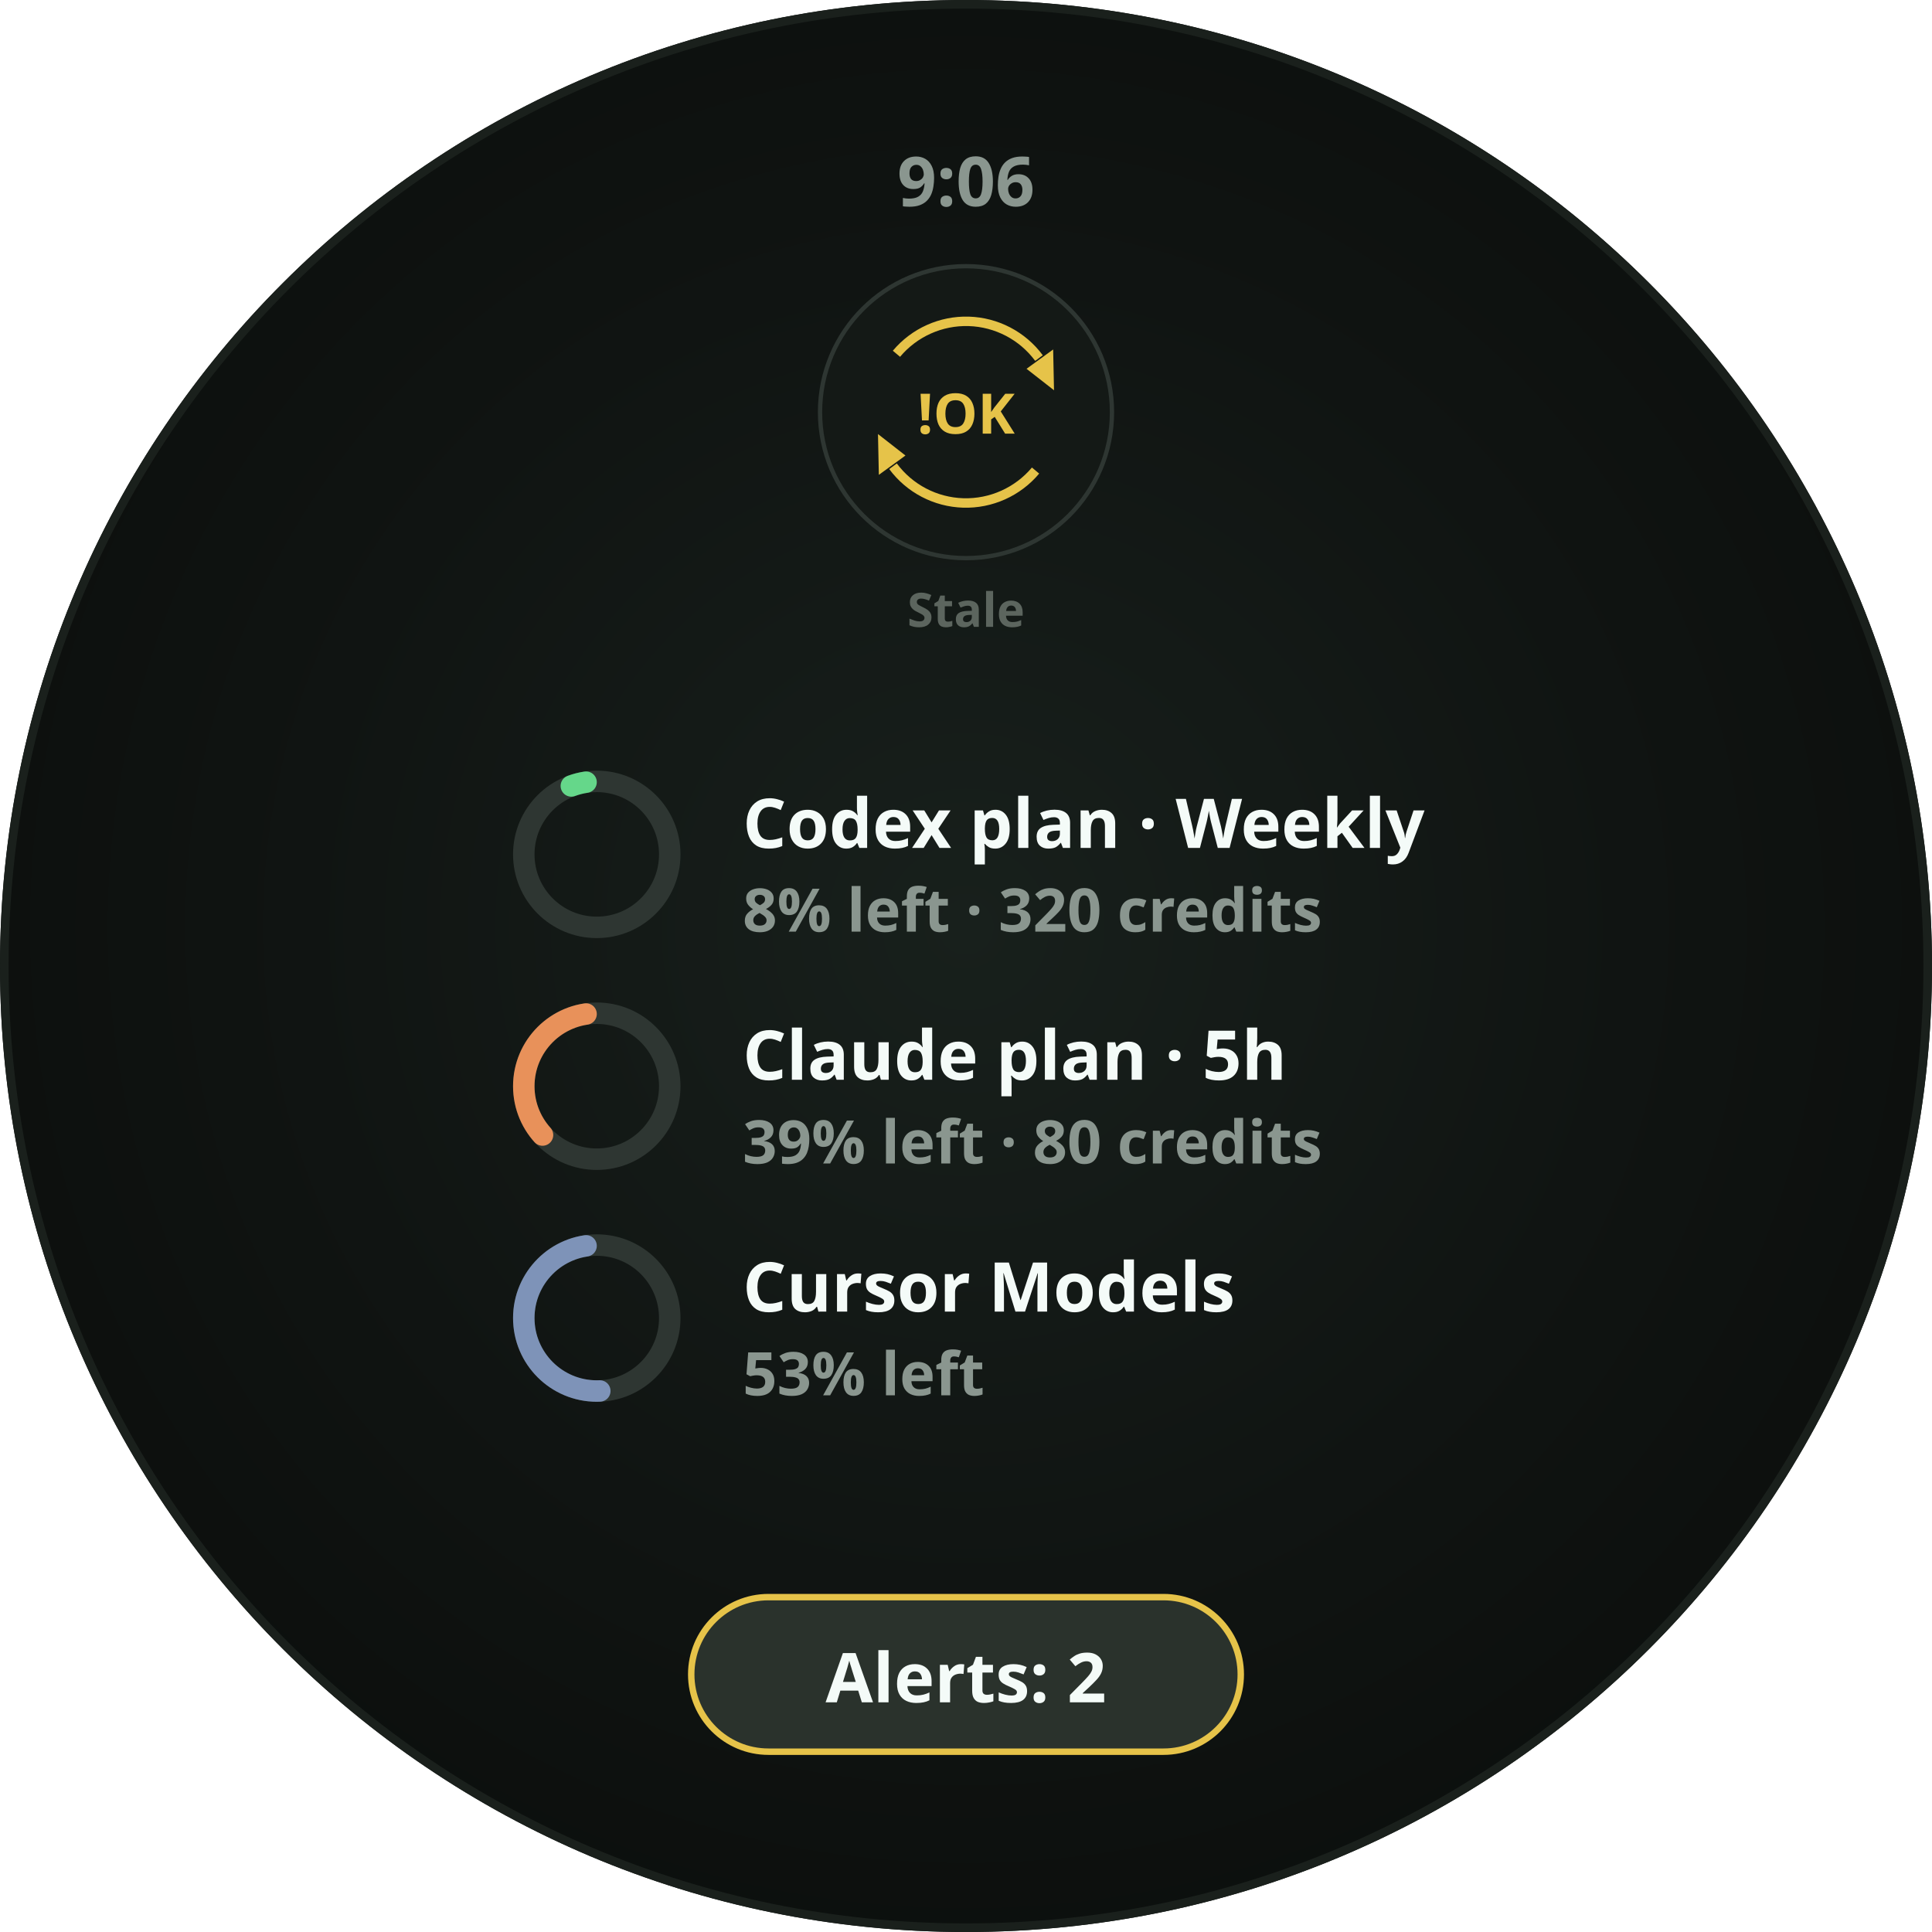
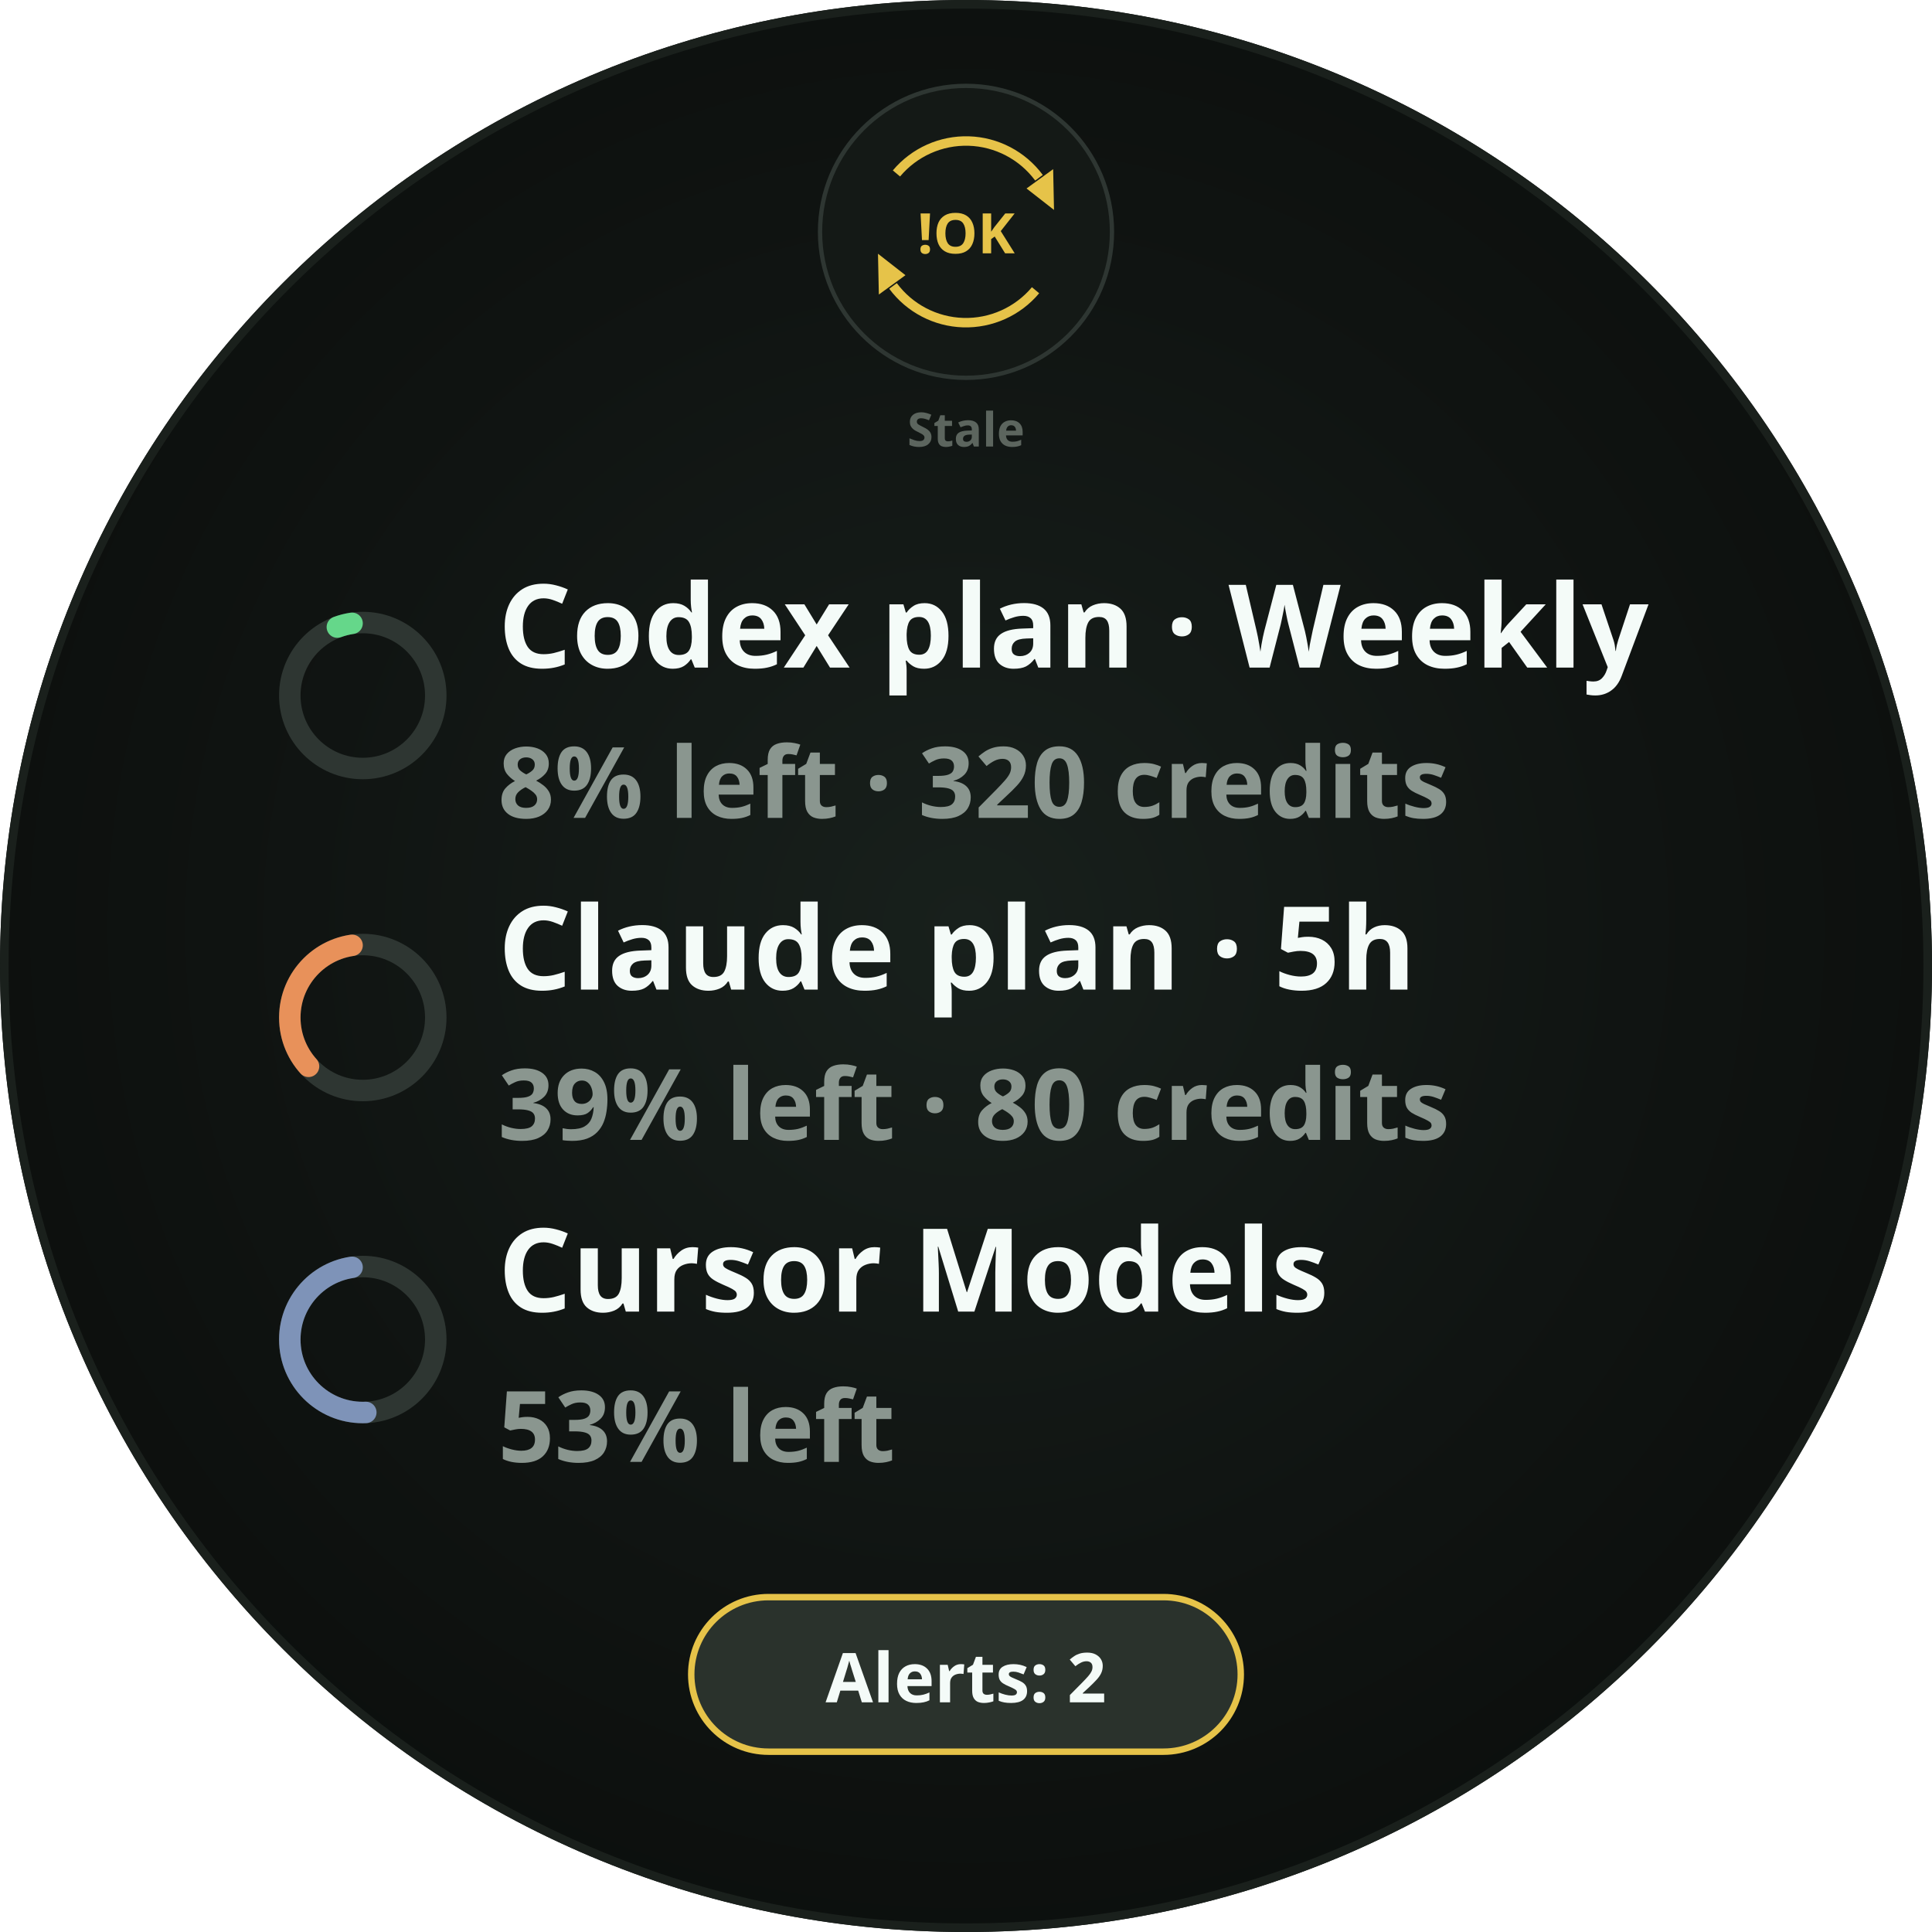
<svg xmlns="http://www.w3.org/2000/svg" width="450" height="450" viewBox="0 0 450 450" role="img" aria-label="Glance · legend · !OK · Stale · refresh enabled">
  <defs>
    <radialGradient id="lift" cx="50%" cy="48%" r="62%">
      <stop offset="0%" stop-color="#18201C" />
      <stop offset="55%" stop-color="#101412" />
      <stop offset="100%" stop-color="#0A0D0B" />
    </radialGradient>
    <clipPath id="roundClip">
      <circle cx="225" cy="225" r="225" />
    </clipPath>
  </defs>
  <g clip-path="url(#roundClip)">
    <rect width="450" height="450" fill="url(#lift)" />
-     <text x="225" y="48" text-anchor="middle" font-family="Noto Sans, sans-serif" font-size="16" font-weight="700" fill="#8A968F">9:06</text>
-     <circle cx="225" cy="96" r="34" fill="#141916" stroke="#2E3632" stroke-width="1" />
-     <path d="M 208.8 82.4 A 21.15 21.15 0 0 1 242.0 83.4" fill="none" stroke="#E6C349" stroke-width="2.2" stroke-linecap="butt" opacity="1" />
-     <path d="M 245.5 90.9       L 239.1 85.9       L 245.3 81.4 Z" fill="#E6C349" opacity="1" />
-     <path d="M 241.2 109.6 A 21.15 21.15 0 0 1 208.0 108.6" fill="none" stroke="#E6C349" stroke-width="2.2" stroke-linecap="butt" opacity="1" />
-     <path d="M 204.5 101.1       L 210.9 106.1       L 204.7 110.6 Z" fill="#E6C349" opacity="1" />
-     <text x="225" y="101.0" text-anchor="middle" font-family="Noto Sans, sans-serif" font-size="13" font-weight="700" fill="#E6C349">!OK</text>
-     <text x="225" y="146.0" text-anchor="middle" font-family="Noto Sans, sans-serif" font-size="11" font-weight="700" fill="#5C655E">Stale</text>
-     <circle cx="139" cy="199" r="17" fill="none" stroke="#2E3632" stroke-width="5" />
-     <circle cx="139" cy="199" r="17" fill="none" stroke="#65D78A" stroke-width="5" stroke-linecap="round" stroke-dasharray="3.545 106.814" stroke-dashoffset="-100.769" transform="rotate(-90 139 199)" />
-     <text x="173" y="197.5" font-family="Noto Sans, sans-serif" font-size="16" font-weight="700" fill="#F4FBF8">Codex plan · Weekly</text>
-     <text x="173" y="217.0" font-family="Noto Sans, sans-serif" font-size="14" font-weight="700" fill="#8A968F">8% left · 320 credits</text>
-     <circle cx="139" cy="253" r="17" fill="none" stroke="#2E3632" stroke-width="5" />
-     <circle cx="139" cy="253" r="17" fill="none" stroke="#E8915A" stroke-width="5" stroke-linecap="round" stroke-dasharray="36.658 106.814" stroke-dashoffset="-67.657" transform="rotate(-90 139 253)" />
-     <text x="173" y="251.5" font-family="Noto Sans, sans-serif" font-size="16" font-weight="700" fill="#F4FBF8">Claude plan · 5h</text>
-     <text x="173" y="271.0" font-family="Noto Sans, sans-serif" font-size="14" font-weight="700" fill="#8A968F">39% left · 80 credits</text>
-     <circle cx="139" cy="307" r="17" fill="none" stroke="#2E3632" stroke-width="5" />
-     <circle cx="139" cy="307" r="17" fill="none" stroke="#7E93B8" stroke-width="5" stroke-linecap="round" stroke-dasharray="51.611 106.814" stroke-dashoffset="-52.703" transform="rotate(-90 139 307)" />
-     <text x="173" y="305.5" font-family="Noto Sans, sans-serif" font-size="16" font-weight="700" fill="#F4FBF8">Cursor Models</text>
-     <text x="173" y="325.0" font-family="Noto Sans, sans-serif" font-size="14" font-weight="700" fill="#8A968F">53% left</text>
+     <circle cx="225" cy="54" r="34" fill="#141916" stroke="#2E3632" stroke-width="1" />
+     <path d="M 208.8 40.4 A 21.15 21.15 0 0 1 242.0 41.4" fill="none" stroke="#E6C349" stroke-width="2.2" stroke-linecap="butt" opacity="1" />
+     <path d="M 245.5 48.9       L 239.1 43.9       L 245.3 39.4 Z" fill="#E6C349" opacity="1" />
+     <path d="M 241.2 67.6 A 21.15 21.15 0 0 1 208.0 66.6" fill="none" stroke="#E6C349" stroke-width="2.2" stroke-linecap="butt" opacity="1" />
+     <path d="M 204.5 59.1       L 210.9 64.1       L 204.7 68.6 Z" fill="#E6C349" opacity="1" />
+     <text x="225" y="59.0" text-anchor="middle" font-family="Noto Sans, sans-serif" font-size="13" font-weight="700" fill="#E6C349">!OK</text>
+     <text x="225" y="104.0" text-anchor="middle" font-family="Noto Sans, sans-serif" font-size="11" font-weight="700" fill="#5C655E">Stale</text>
+     <circle cx="84.5" cy="162" r="17" fill="none" stroke="#2E3632" stroke-width="5" />
+     <circle cx="84.5" cy="162" r="17" fill="none" stroke="#65D78A" stroke-width="5" stroke-linecap="round" stroke-dasharray="3.545 106.814" stroke-dashoffset="-100.769" transform="rotate(-90 84.5 162)" />
+     <text x="116" y="155.5" font-family="Noto Sans, sans-serif" font-size="27" font-weight="700" fill="#F4FBF8">Codex plan · Weekly</text>
+     <text x="116" y="190.5" font-family="Noto Sans, sans-serif" font-size="23" font-weight="700" fill="#8A968F">8% left · 320 credits</text>
+     <circle cx="84.5" cy="237" r="17" fill="none" stroke="#2E3632" stroke-width="5" />
+     <circle cx="84.5" cy="237" r="17" fill="none" stroke="#E8915A" stroke-width="5" stroke-linecap="round" stroke-dasharray="36.658 106.814" stroke-dashoffset="-67.657" transform="rotate(-90 84.5 237)" />
+     <text x="116" y="230.5" font-family="Noto Sans, sans-serif" font-size="27" font-weight="700" fill="#F4FBF8">Claude plan · 5h</text>
+     <text x="116" y="265.5" font-family="Noto Sans, sans-serif" font-size="23" font-weight="700" fill="#8A968F">39% left · 80 credits</text>
+     <circle cx="84.5" cy="312" r="17" fill="none" stroke="#2E3632" stroke-width="5" />
+     <circle cx="84.5" cy="312" r="17" fill="none" stroke="#7E93B8" stroke-width="5" stroke-linecap="round" stroke-dasharray="51.611 106.814" stroke-dashoffset="-52.703" transform="rotate(-90 84.5 312)" />
+     <text x="116" y="305.5" font-family="Noto Sans, sans-serif" font-size="27" font-weight="700" fill="#F4FBF8">Cursor Models</text>
+     <text x="116" y="340.5" font-family="Noto Sans, sans-serif" font-size="23" font-weight="700" fill="#8A968F">53% left</text>
    <rect x="161.0" y="372" width="128.0" height="36" rx="18" fill="#2A322C" stroke="#E6C349" stroke-width="1.5" fill-opacity="1" />
    <text x="225" y="396.5" text-anchor="middle" font-family="Noto Sans, sans-serif" font-size="16" font-weight="700" fill="#F4FBF8">Alerts: 2</text>
  </g>
  <circle cx="225" cy="225" r="224.0" fill="none" stroke="#1A201C" stroke-width="2" />
</svg>
